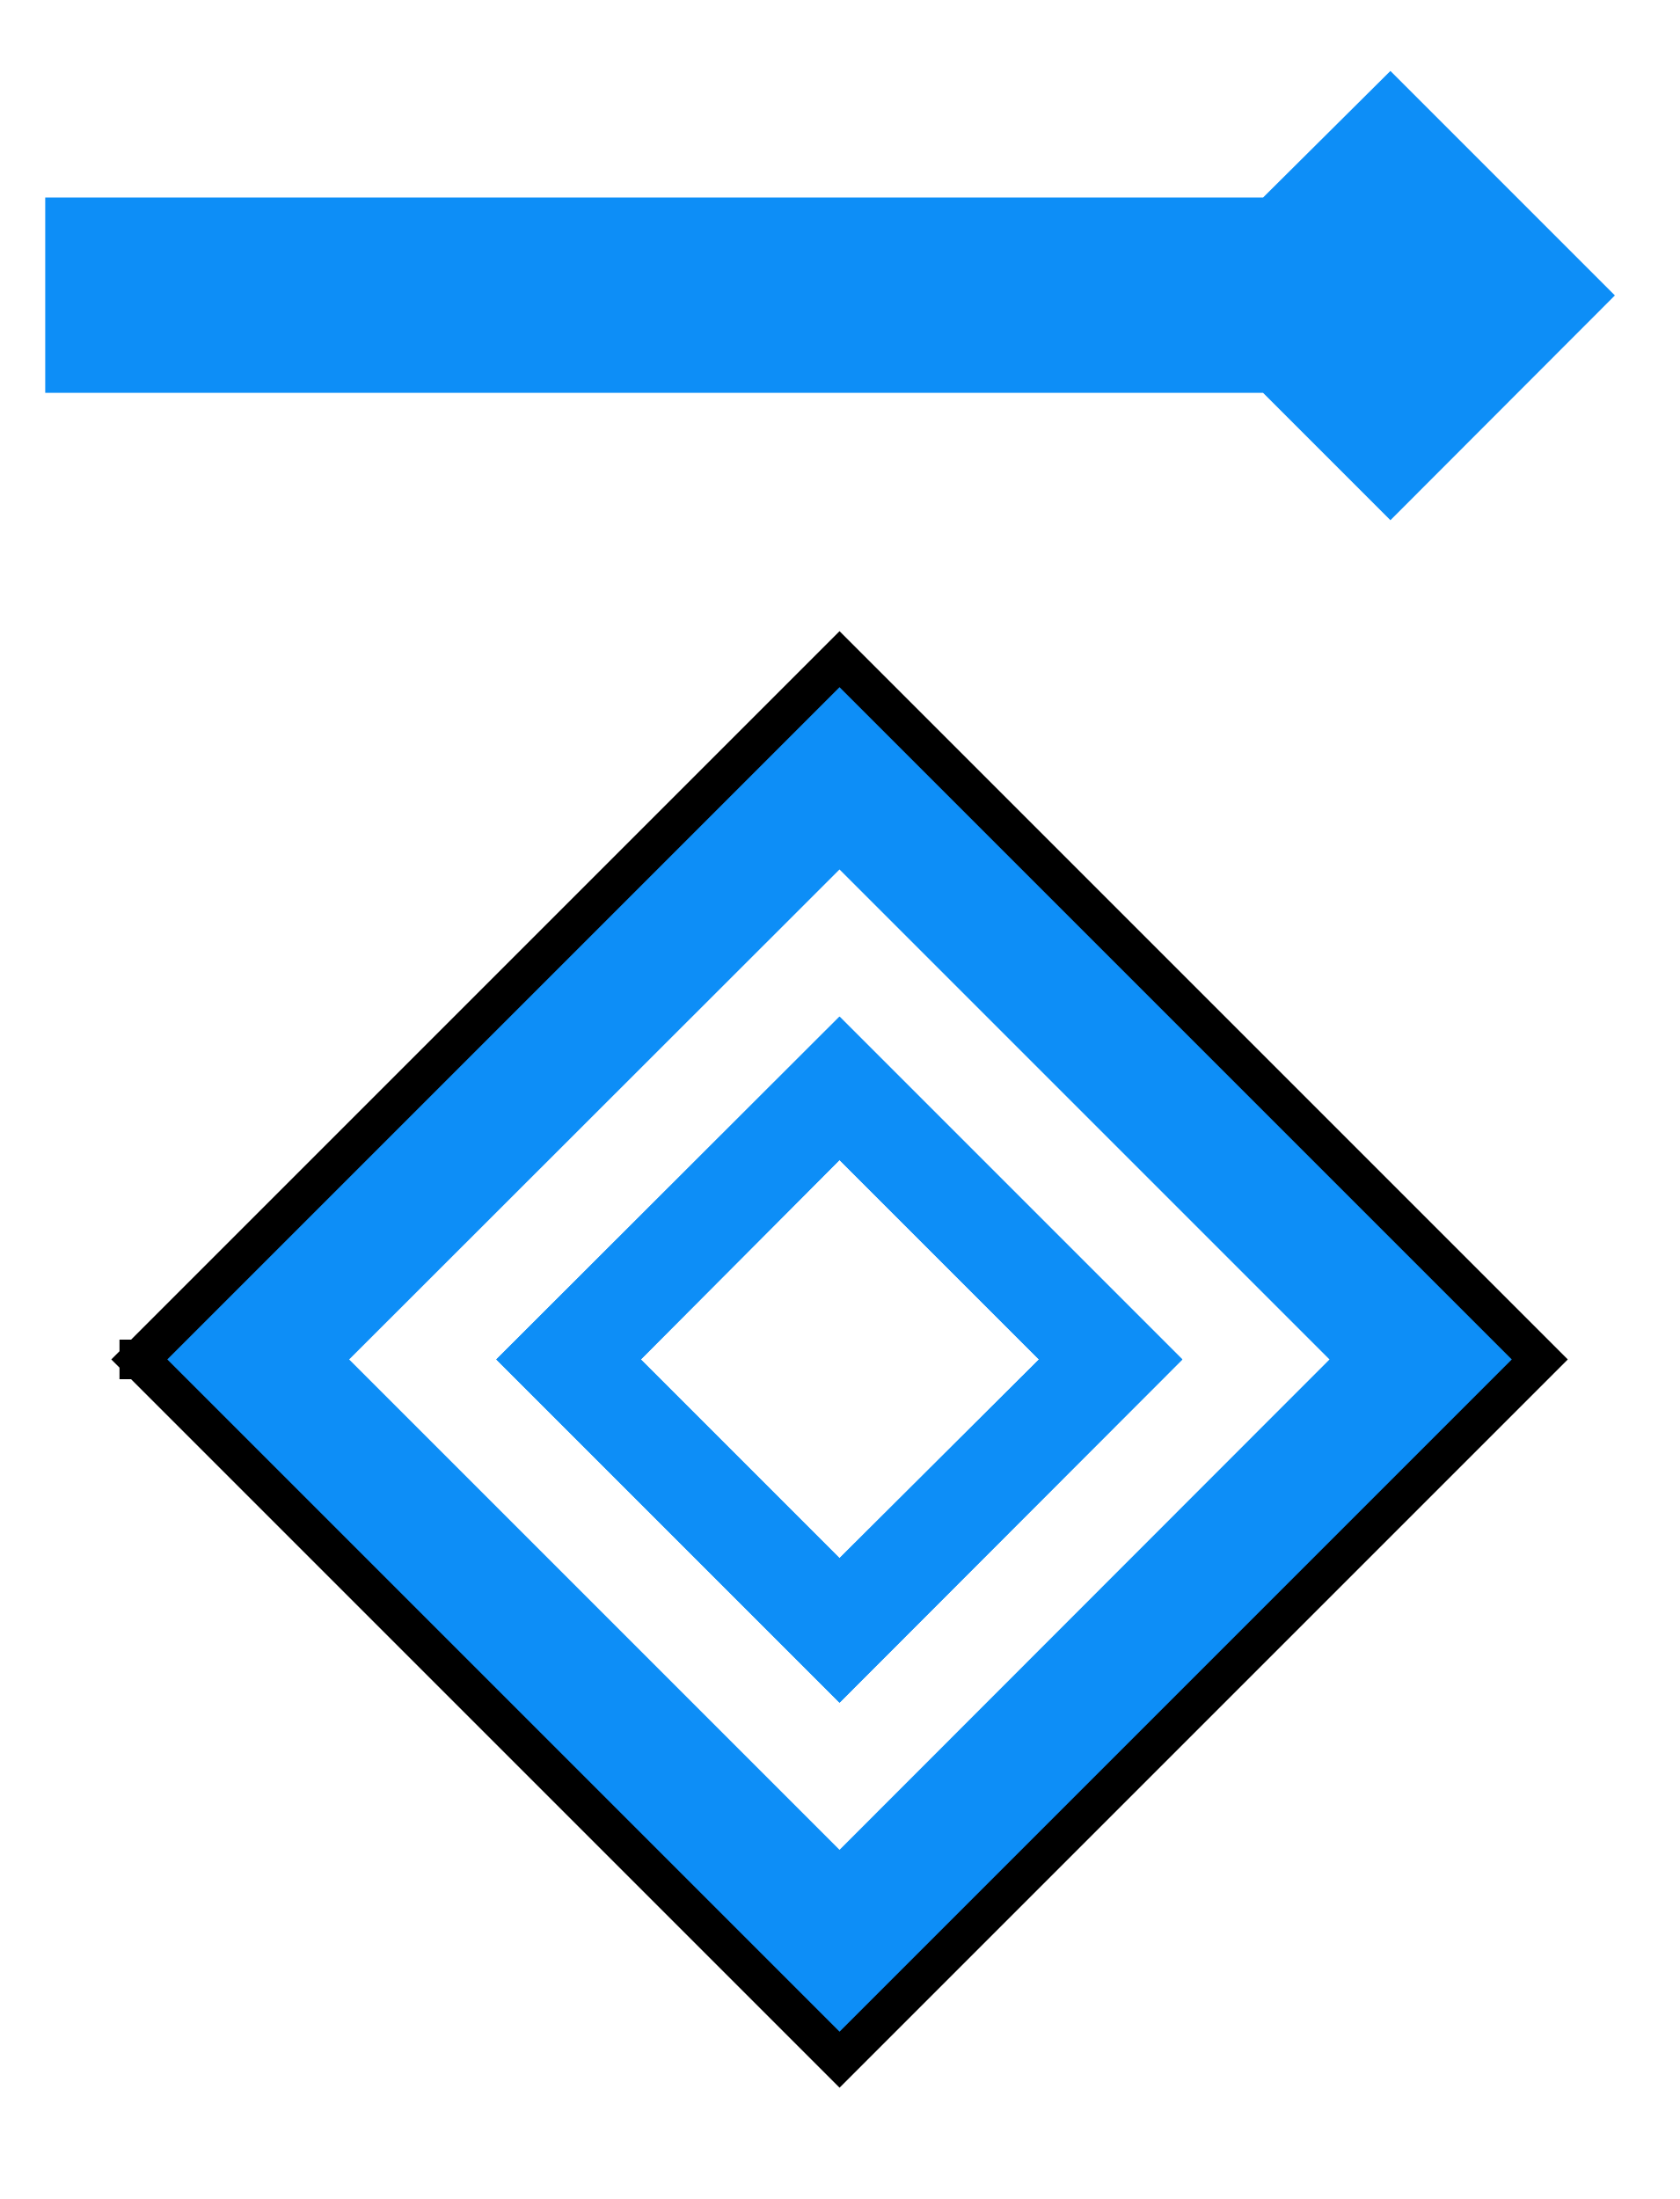
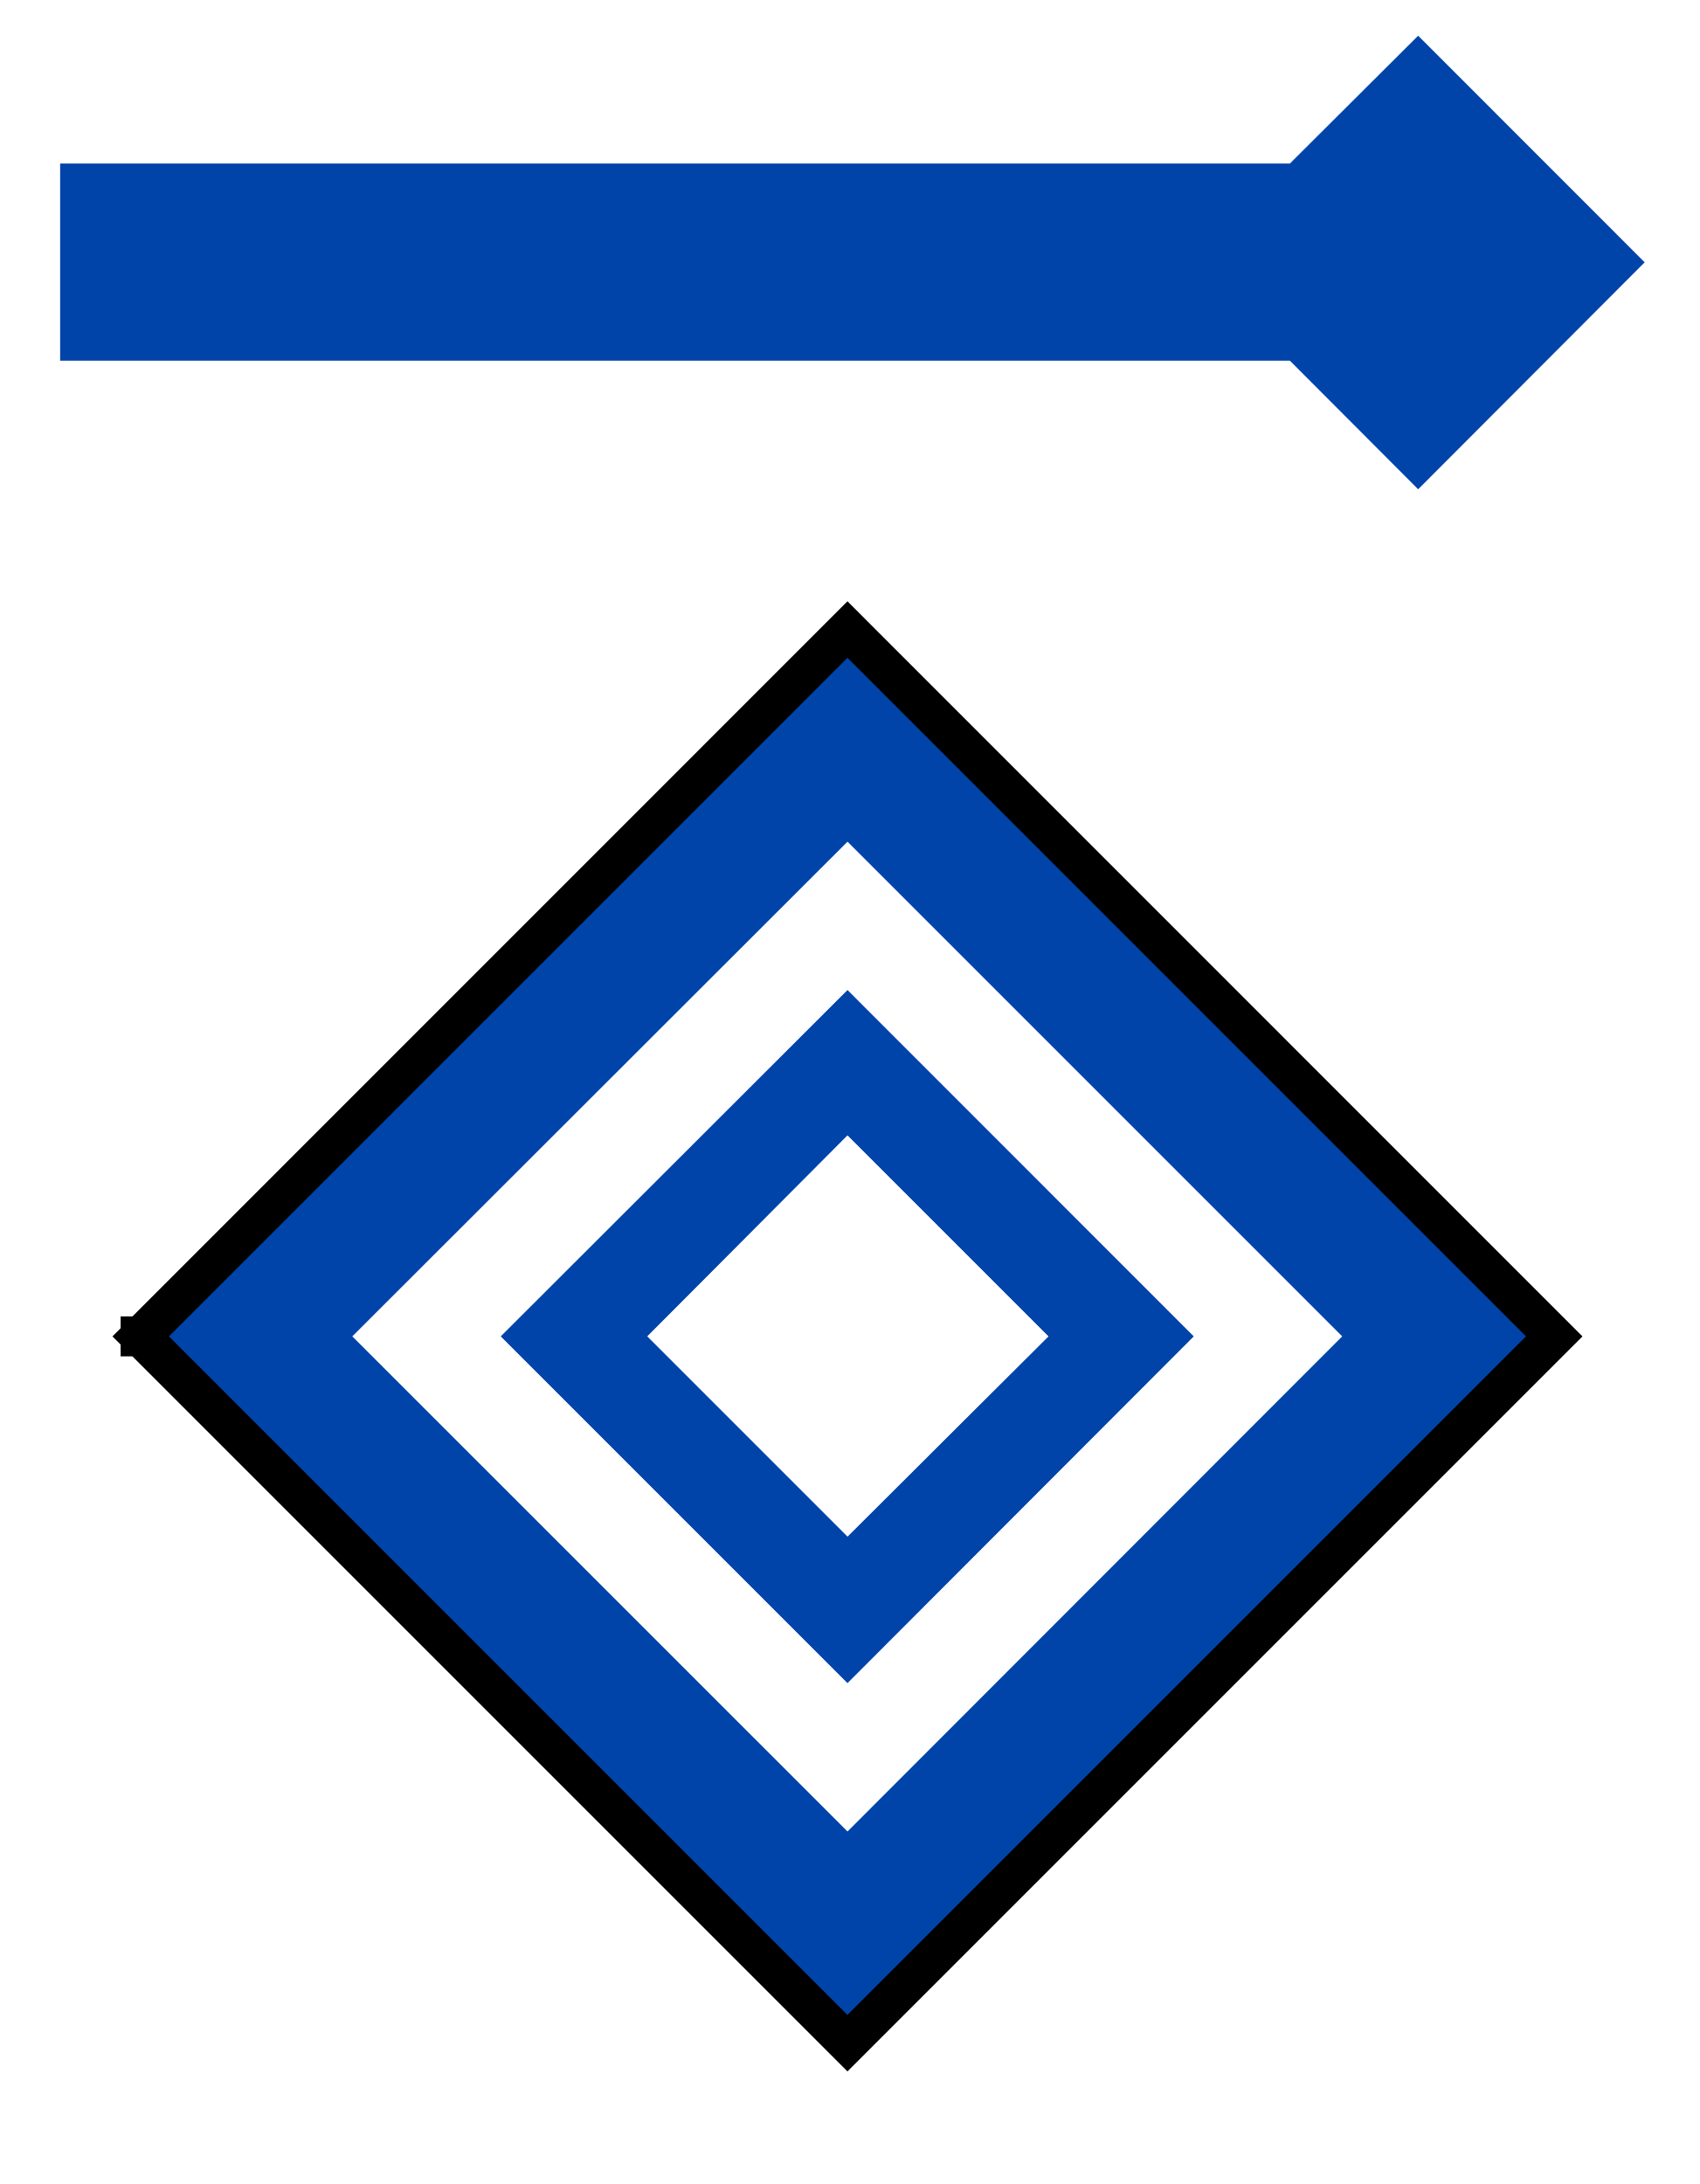
- <svg xmlns="http://www.w3.org/2000/svg" width="17.564" height="23" viewBox="0 0 17.564 23">
-   <path fill-rule="nonzero" fill="rgb(100%, 100%, 100%)" fill-opacity="1" d="M 8.781 5.441 L 0 14.219 L 8.781 23 L 17.559 14.219 Z M 8.781 6.895 L 16.105 14.219 L 8.781 21.543 L 1.457 14.219 Z M 8.781 6.895 " />
-   <path fill-rule="nonzero" fill="rgb(5.098%, 55.686%, 96.863%)" fill-opacity="1" stroke-width="7" stroke-linecap="square" stroke-linejoin="miter" stroke="rgb(0%, 0%, 0%)" stroke-opacity="1" stroke-miterlimit="4" d="M 24.624 240.3 L 148.405 116.519 L 272.186 240.3 L 148.405 364.081 Z M 24.624 240.3 L 24.624 240.3 M 24.624 240.3 L 24.624 240.3 M 24.624 240.3 L 24.624 240.3 M 24.624 240.3 " transform="matrix(0.0591708, 0, 0, 0.0591708, 0, 0)" />
-   <path fill-rule="nonzero" fill="rgb(100%, 100%, 100%)" fill-opacity="1" d="M 8.781 9.094 L 3.652 14.219 L 8.781 19.348 L 13.906 14.219 Z M 8.781 10.633 L 12.367 14.219 L 8.781 17.809 L 5.191 14.219 Z M 8.781 12.133 L 6.703 14.219 L 8.781 16.297 L 10.867 14.219 Z M 8.781 12.133 " />
-   <path fill-rule="nonzero" fill="rgb(5.098%, 55.686%, 96.863%)" fill-opacity="1" d="M 8.781 10.633 L 5.191 14.219 L 8.781 17.809 L 12.367 14.219 Z M 8.781 12.133 L 10.867 14.219 L 8.781 16.297 L 6.703 14.219 Z M 8.781 12.133 " />
-   <path fill-rule="nonzero" fill="rgb(100%, 100%, 100%)" fill-opacity="1" d="M 0 0 L 14.848 0 L 17.559 2.719 L 14.848 5.441 L 0 5.441 Z M 0 0 " />
-   <path fill-rule="nonzero" fill="rgb(5.098%, 55.686%, 96.863%)" fill-opacity="1" d="M 14.543 0.742 L 13.211 2.066 L 0.473 2.066 L 0.473 4.109 L 13.211 4.109 L 14.543 5.441 L 16.891 3.09 Z M 14.543 0.742 " />
+ <svg xmlns="http://www.w3.org/2000/svg" width="16" height="20.556" viewBox="0 0 16 20.556">
+   <path fill-rule="nonzero" fill="rgb(100%, 100%, 100%)" fill-opacity="1" d="M 7.977 4.605 L 0 12.578 L 7.977 20.555 L 15.949 12.578 Z M 7.977 5.926 L 14.629 12.578 L 7.977 19.23 L 1.324 12.578 Z M 7.977 5.926 " />
+   <path fill-rule="nonzero" fill="rgb(0%, 26.667%, 66.667%)" fill-opacity="1" stroke-width="0.414" stroke-linecap="square" stroke-linejoin="miter" stroke="rgb(0%, 0%, 0%)" stroke-opacity="1" stroke-miterlimit="4" d="M 1.458 13.847 L 8.781 6.523 L 16.104 13.847 L 8.781 21.17 Z M 1.458 13.847 L 1.458 13.847 M 1.458 13.847 L 1.458 13.847 M 1.458 13.847 L 1.458 13.847 M 1.458 13.847 L 1.458 13.847 M 1.458 13.847 L 1.458 13.847 M 1.458 13.847 L 1.458 13.847 M 1.458 13.847 L 1.458 13.847 M 1.458 13.847 " transform="matrix(0.908377, 0, 0, 0.908377, 0, 0)" />
+   <path fill-rule="nonzero" fill="rgb(100%, 100%, 100%)" fill-opacity="1" d="M 7.977 7.922 L 3.316 12.578 L 7.977 17.238 L 12.633 12.578 Z M 7.977 9.32 L 11.234 12.578 L 7.977 15.84 L 4.715 12.578 Z M 7.977 10.684 L 6.09 12.578 L 7.977 14.465 L 9.871 12.578 Z M 7.977 10.684 " />
+   <path fill-rule="nonzero" fill="rgb(0%, 26.667%, 66.667%)" fill-opacity="1" d="M 7.977 9.32 L 4.715 12.578 L 7.977 15.84 L 11.234 12.578 Z M 7.977 10.684 L 9.871 12.578 L 7.977 14.465 L 6.09 12.578 Z M 7.977 10.684 " />
+   <path fill-rule="nonzero" fill="rgb(100%, 100%, 100%)" fill-opacity="1" d="M 0.051 0 L 13.539 0 L 16 2.469 L 13.539 4.941 L 0.051 4.941 Z M 0.051 0 " />
+   <path fill-rule="nonzero" fill="rgb(0%, 26.667%, 66.667%)" fill-opacity="1" d="M 13.348 0.336 L 12.141 1.539 L 0.566 1.539 L 0.566 3.395 L 12.141 3.395 L 13.348 4.605 L 15.48 2.469 Z M 13.348 0.336 " />
</svg>
